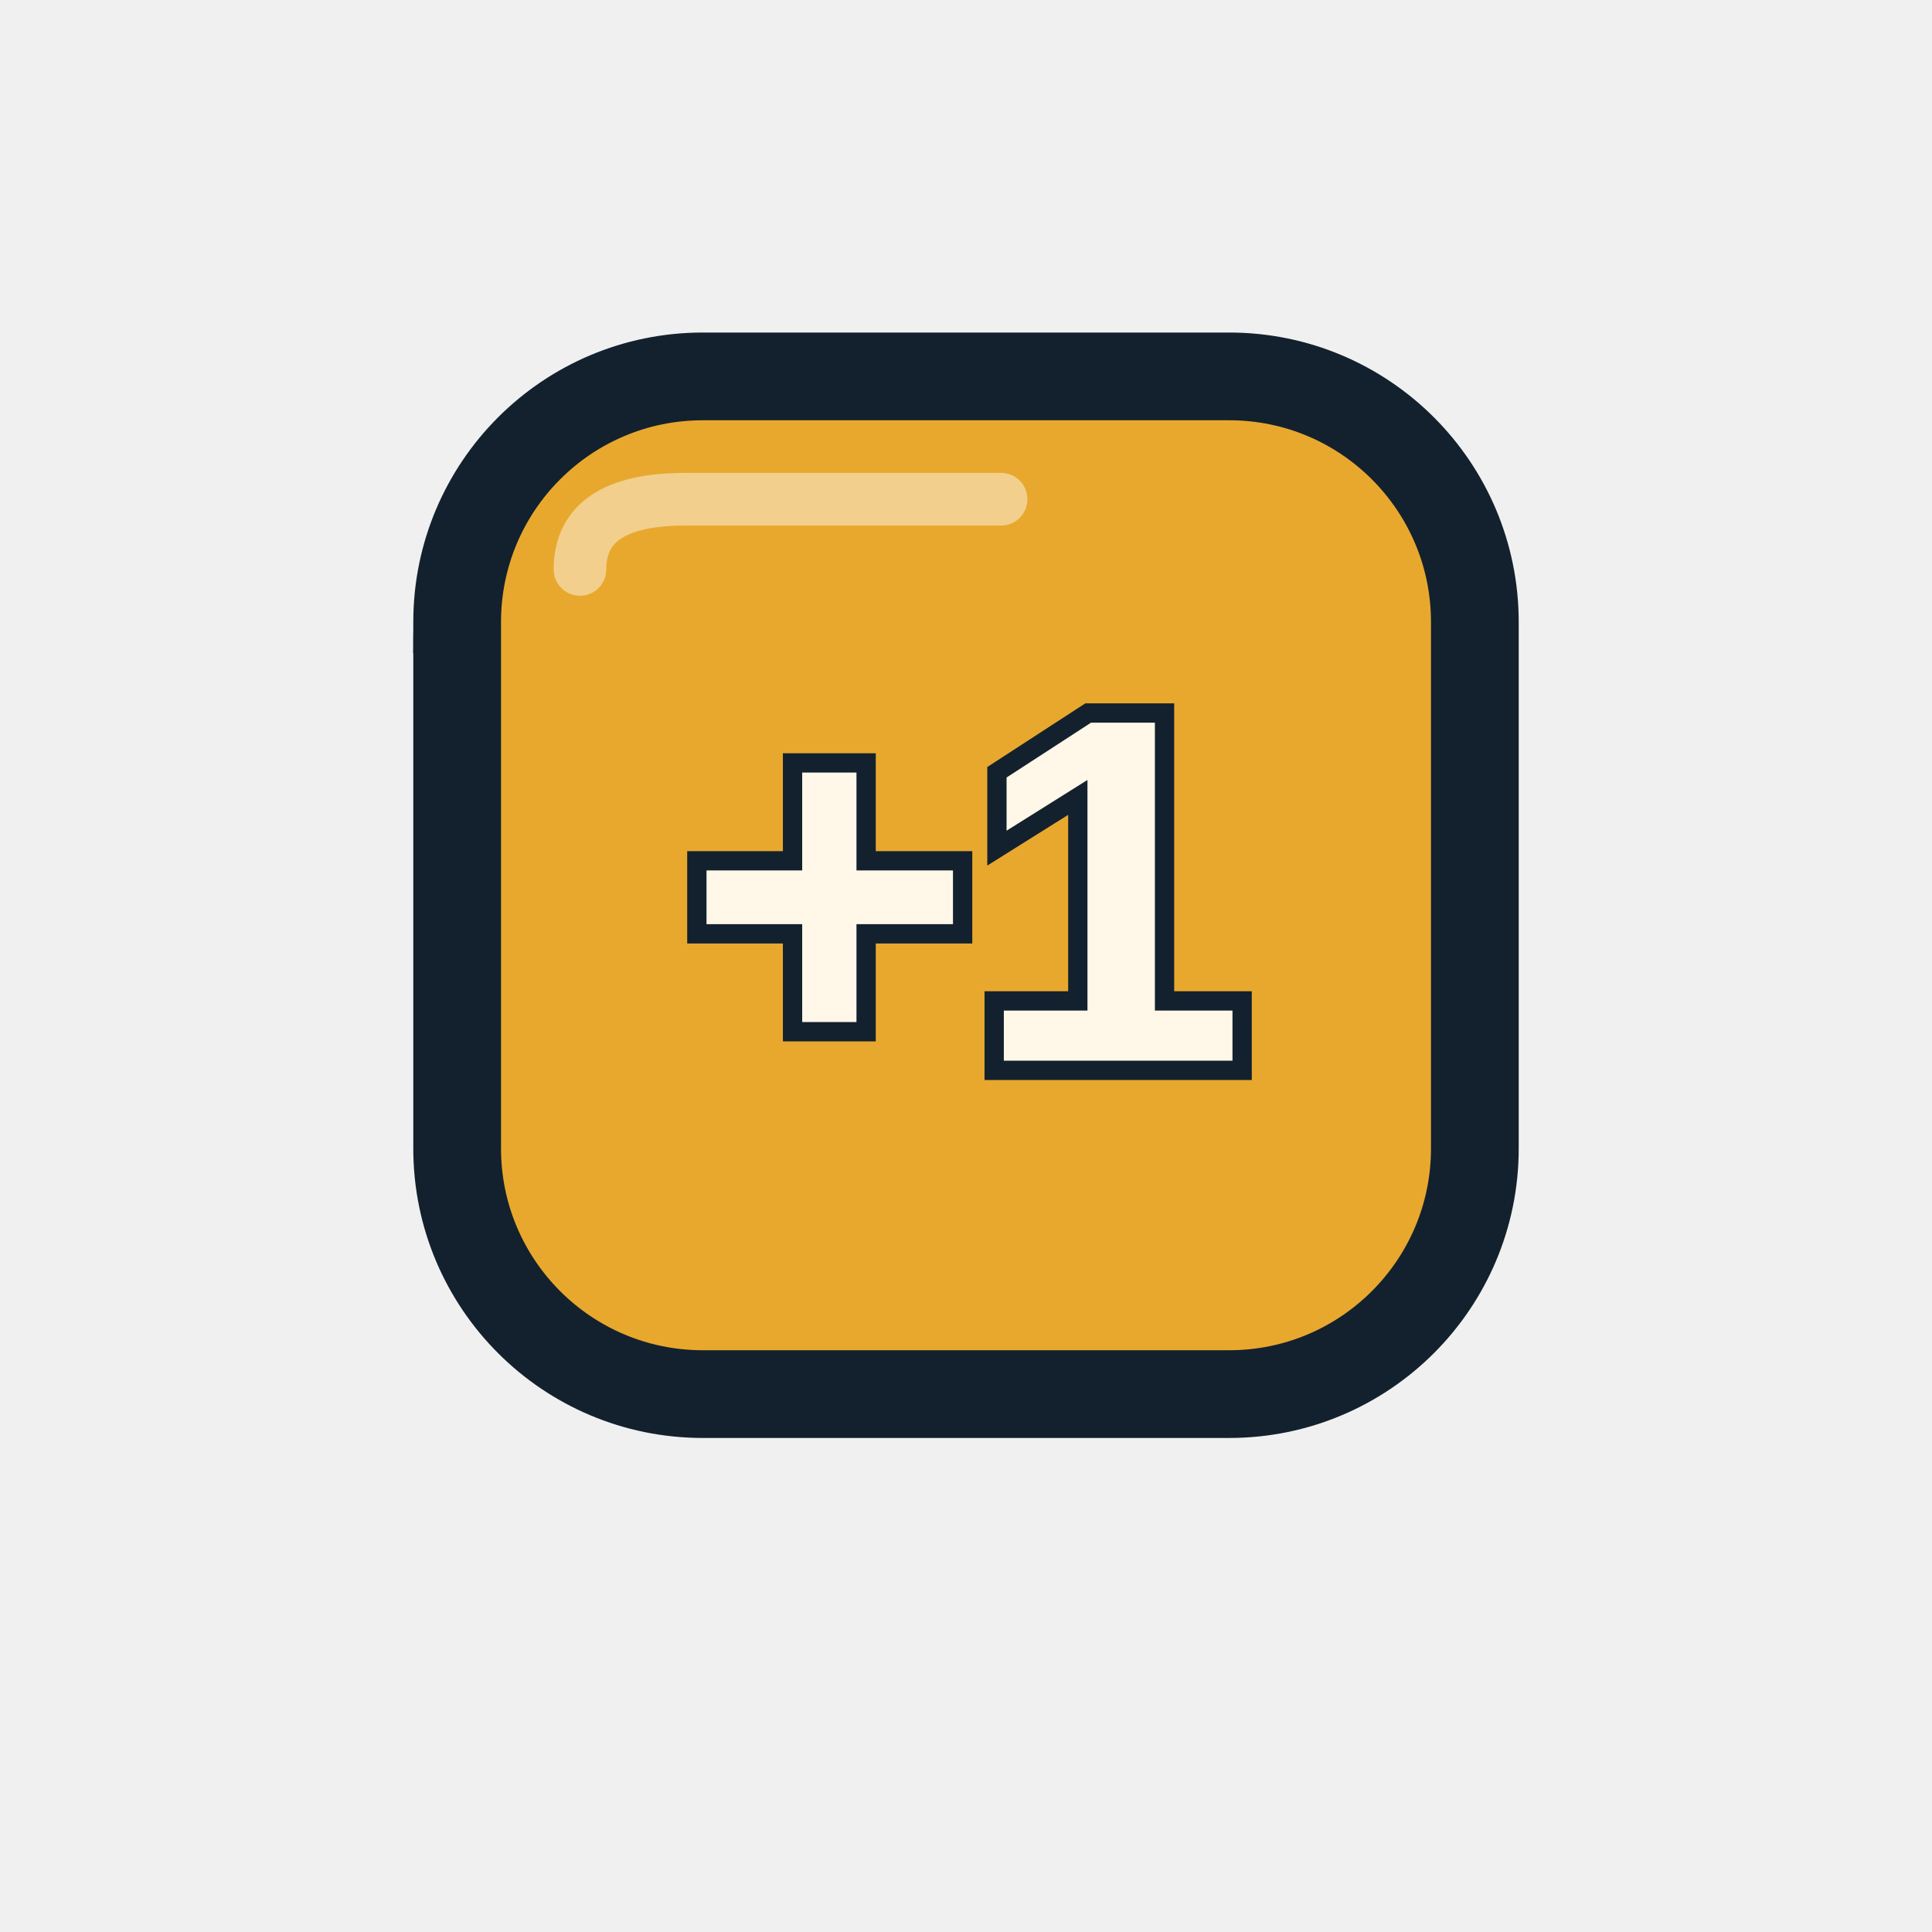
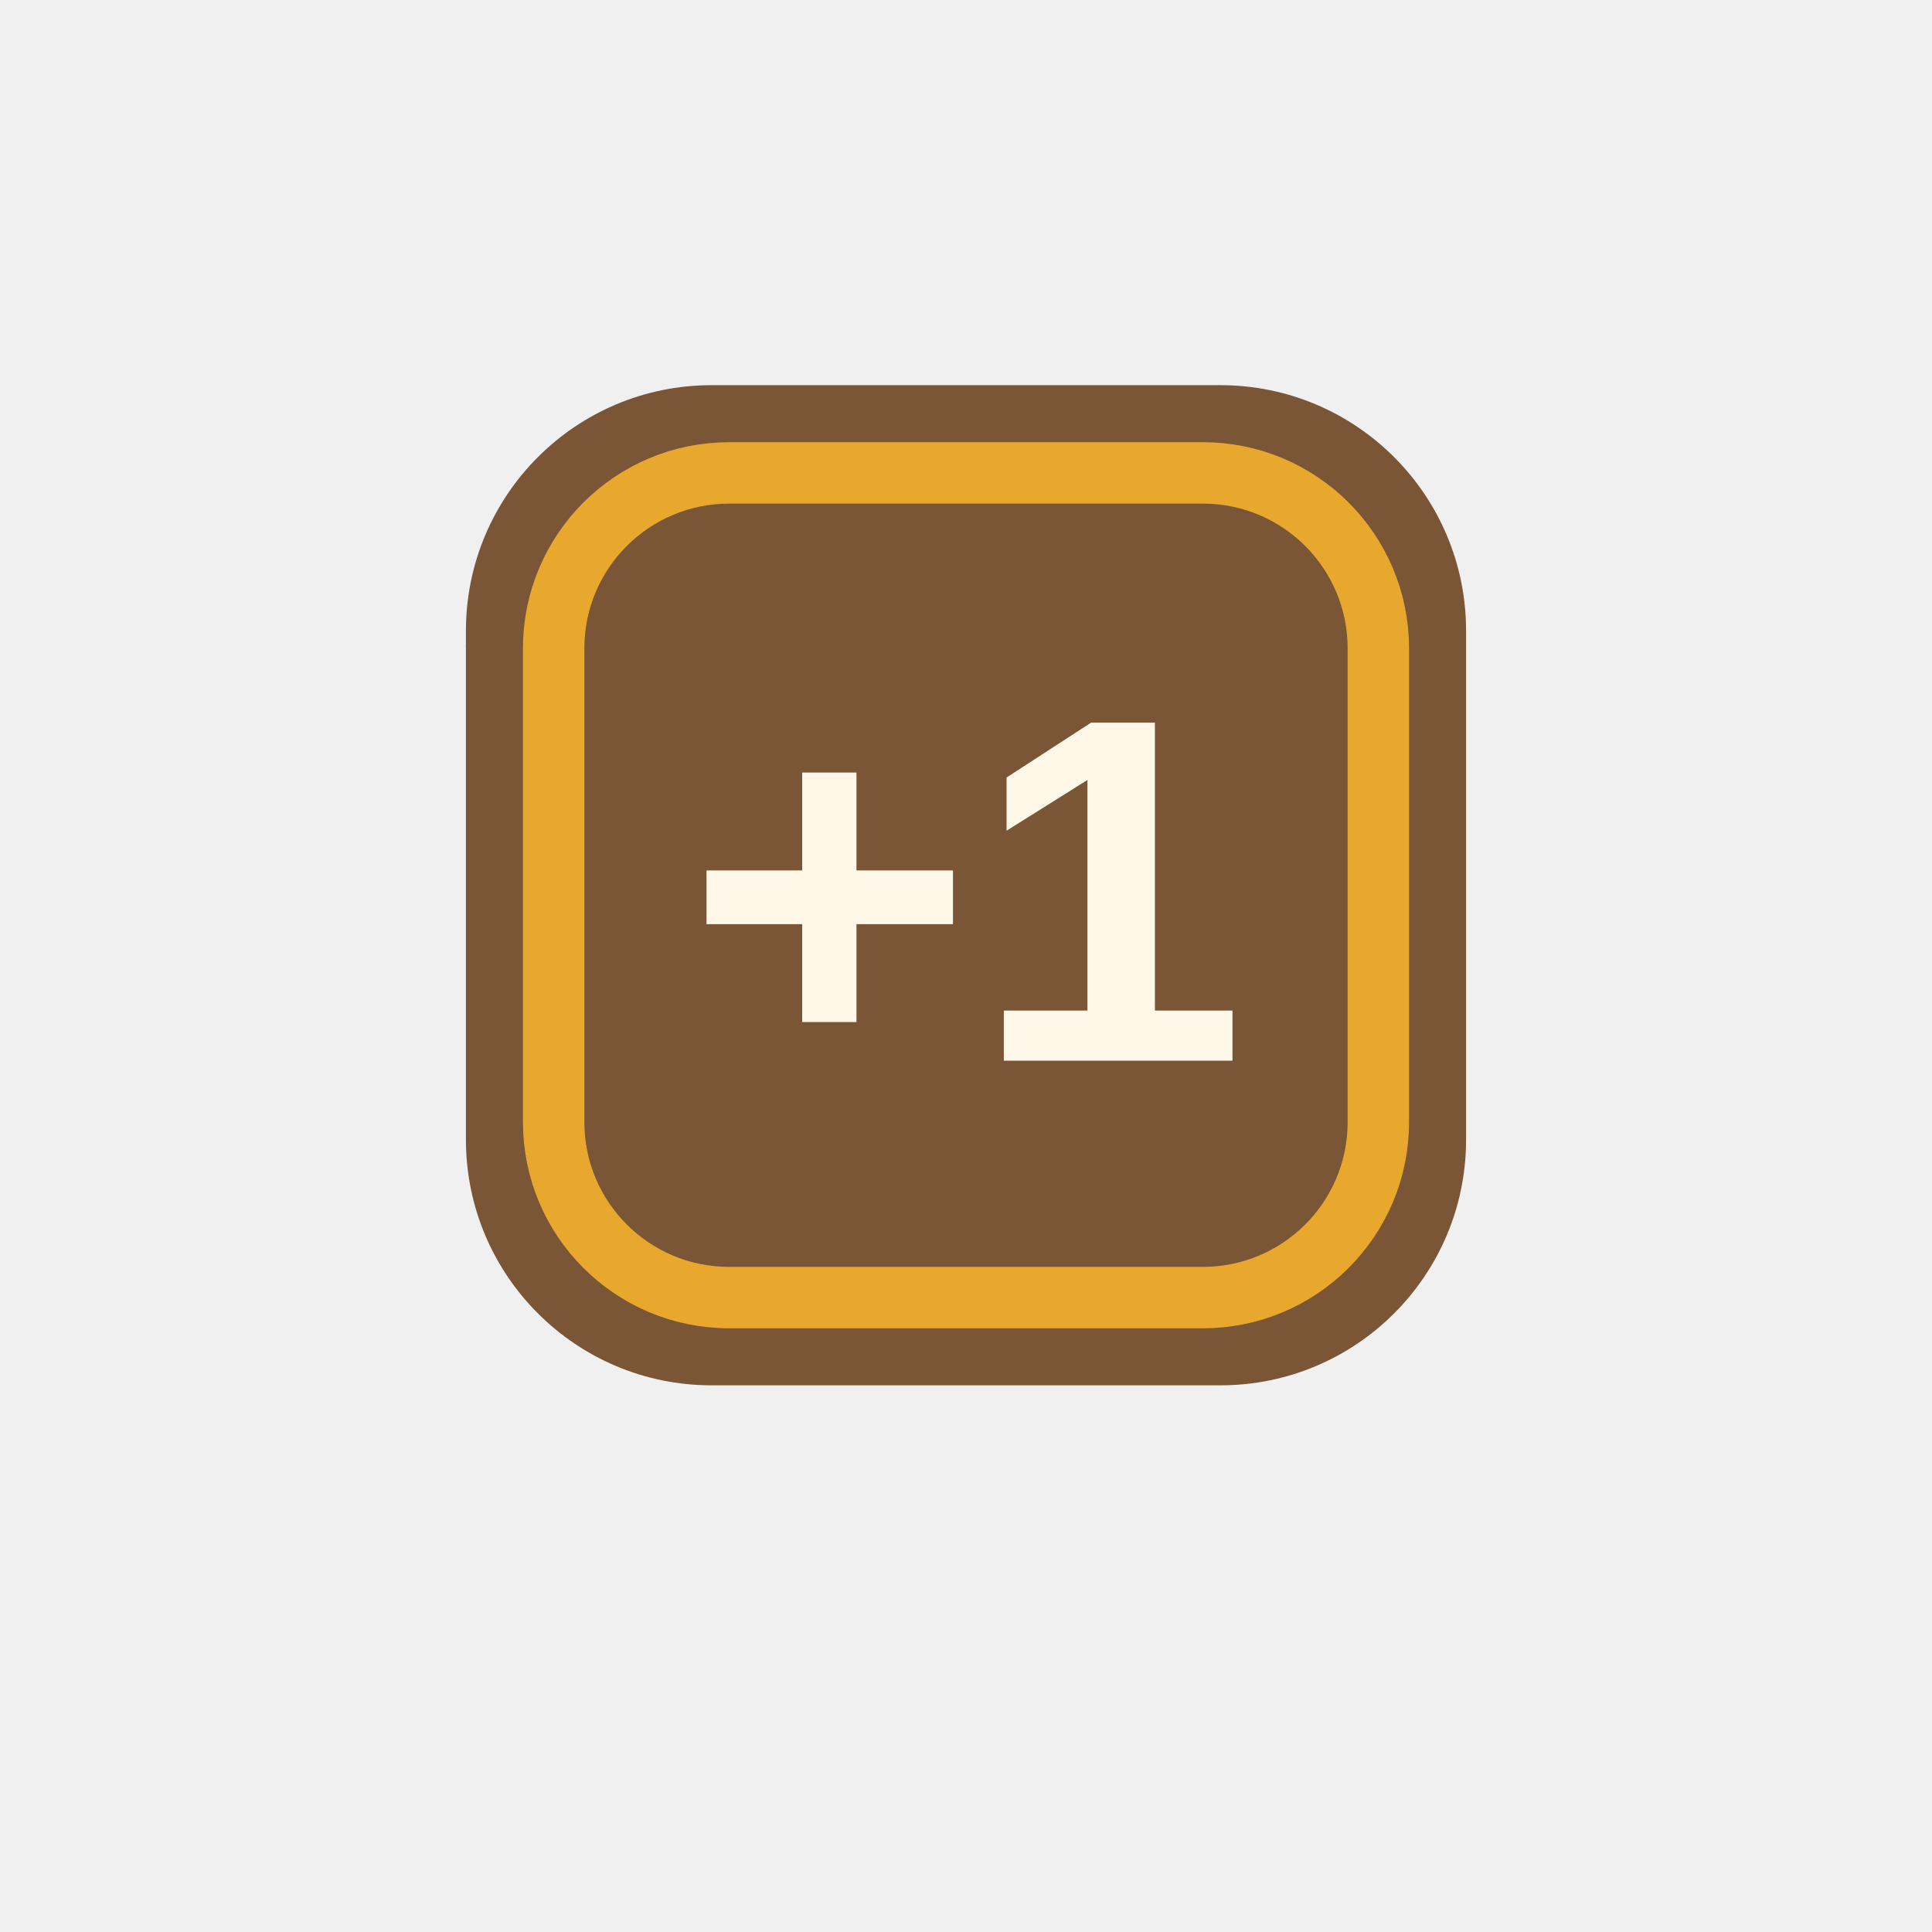
<svg xmlns="http://www.w3.org/2000/svg" viewBox="0 0 256 256" width="256" height="256">
  <defs>
    <filter id="dk" color-interpolation-filters="sRGB">
-       <feColorMatrix type="matrix" values="0.32 0 0 0 0  0 0.30 0 0 0  0 0 0.34 0 0  0 0 0 1 0" />
+       <feColorMatrix type="matrix" values="0.56 0 0 0 0  0 0.53 0 0 0  0 0 0.60 0 0  0 0 0 1 0" />
    </filter>
  </defs>
  <svg x="8.96" y="17.92" width="238.08" height="238.08" viewBox="-14 -18 128 128" filter="url(#dk)">
    <svg x="10" y="3" width="80" height="80" viewBox="0 0 64 64">
-       <rect x="3" y="3" width="58" height="58" rx="14" fill="#e8a82e" stroke="#13212e" stroke-width="5" />
-       <path d="M10 14 Q10 10 16 10 H34" fill="none" stroke="#fff" stroke-width="3" stroke-linecap="round" opacity="0.45" />
-       <text x="32" y="42" font-family="Arial Black, Arial, sans-serif" font-weight="900" font-size="28" text-anchor="middle" fill="#fff7e8" stroke="#13212e" stroke-width="2.2" paint-order="stroke">+1</text>
+       <rect x="3.5" y="3.5" width="57" height="57" rx="14" fill="#7a5636" stroke="none" data-edge="none" />
+       <rect x="8.5" y="8.5" width="47" height="47" rx="10" fill="none" stroke="#e8a82e" stroke-width="3.5" />
+       <text x="32" y="42" font-family="Arial Black, Arial, sans-serif" font-weight="900" font-size="28" text-anchor="middle" fill="#fff7e8">+1</text>
    </svg>
  </svg>
  <svg x="8.96" y="15.57" width="238.08" height="238.08" viewBox="-14 -18 128 128" filter="url(#dk)">
    <svg x="10" y="3" width="80" height="80" viewBox="0 0 64 64">
-       <rect x="3" y="3" width="58" height="58" rx="14" fill="#e8a82e" stroke="#13212e" stroke-width="5" />
-       <path d="M10 14 Q10 10 16 10 H34" fill="none" stroke="#fff" stroke-width="3" stroke-linecap="round" opacity="0.45" />
-       <text x="32" y="42" font-family="Arial Black, Arial, sans-serif" font-weight="900" font-size="28" text-anchor="middle" fill="#fff7e8" stroke="#13212e" stroke-width="2.2" paint-order="stroke">+1</text>
+       <rect x="3.5" y="3.5" width="57" height="57" rx="14" fill="#7a5636" stroke="none" data-edge="none" />
+       <rect x="8.5" y="8.5" width="47" height="47" rx="10" fill="none" stroke="#e8a82e" stroke-width="3.5" />
+       <text x="32" y="42" font-family="Arial Black, Arial, sans-serif" font-weight="900" font-size="28" text-anchor="middle" fill="#fff7e8">+1</text>
    </svg>
  </svg>
  <svg x="8.96" y="13.23" width="238.08" height="238.08" viewBox="-14 -18 128 128" filter="url(#dk)">
    <svg x="10" y="3" width="80" height="80" viewBox="0 0 64 64">
-       <rect x="3" y="3" width="58" height="58" rx="14" fill="#e8a82e" stroke="#13212e" stroke-width="5" />
-       <path d="M10 14 Q10 10 16 10 H34" fill="none" stroke="#fff" stroke-width="3" stroke-linecap="round" opacity="0.45" />
-       <text x="32" y="42" font-family="Arial Black, Arial, sans-serif" font-weight="900" font-size="28" text-anchor="middle" fill="#fff7e8" stroke="#13212e" stroke-width="2.2" paint-order="stroke">+1</text>
+       <rect x="3.5" y="3.5" width="57" height="57" rx="14" fill="#7a5636" stroke="none" data-edge="none" />
+       <rect x="8.5" y="8.5" width="47" height="47" rx="10" fill="none" stroke="#e8a82e" stroke-width="3.5" />
+       <text x="32" y="42" font-family="Arial Black, Arial, sans-serif" font-weight="900" font-size="28" text-anchor="middle" fill="#fff7e8">+1</text>
    </svg>
  </svg>
  <svg x="8.96" y="10.88" width="238.08" height="238.08" viewBox="-14 -18 128 128" filter="url(#dk)">
    <svg x="10" y="3" width="80" height="80" viewBox="0 0 64 64">
-       <rect x="3" y="3" width="58" height="58" rx="14" fill="#e8a82e" stroke="#13212e" stroke-width="5" />
-       <path d="M10 14 Q10 10 16 10 H34" fill="none" stroke="#fff" stroke-width="3" stroke-linecap="round" opacity="0.45" />
-       <text x="32" y="42" font-family="Arial Black, Arial, sans-serif" font-weight="900" font-size="28" text-anchor="middle" fill="#fff7e8" stroke="#13212e" stroke-width="2.2" paint-order="stroke">+1</text>
+       <rect x="3.5" y="3.5" width="57" height="57" rx="14" fill="#7a5636" stroke="none" data-edge="none" />
+       <rect x="8.5" y="8.5" width="47" height="47" rx="10" fill="none" stroke="#e8a82e" stroke-width="3.5" />
+       <text x="32" y="42" font-family="Arial Black, Arial, sans-serif" font-weight="900" font-size="28" text-anchor="middle" fill="#fff7e8">+1</text>
    </svg>
  </svg>
  <svg x="8.96" y="8.53" width="238.08" height="238.08" viewBox="-14 -18 128 128" filter="url(#dk)">
    <svg x="10" y="3" width="80" height="80" viewBox="0 0 64 64">
-       <rect x="3" y="3" width="58" height="58" rx="14" fill="#e8a82e" stroke="#13212e" stroke-width="5" />
-       <path d="M10 14 Q10 10 16 10 H34" fill="none" stroke="#fff" stroke-width="3" stroke-linecap="round" opacity="0.45" />
-       <text x="32" y="42" font-family="Arial Black, Arial, sans-serif" font-weight="900" font-size="28" text-anchor="middle" fill="#fff7e8" stroke="#13212e" stroke-width="2.2" paint-order="stroke">+1</text>
+       <rect x="3.5" y="3.5" width="57" height="57" rx="14" fill="#7a5636" stroke="none" data-edge="none" />
+       <rect x="8.5" y="8.5" width="47" height="47" rx="10" fill="none" stroke="#e8a82e" stroke-width="3.5" />
+       <text x="32" y="42" font-family="Arial Black, Arial, sans-serif" font-weight="900" font-size="28" text-anchor="middle" fill="#fff7e8">+1</text>
    </svg>
  </svg>
  <svg x="8.96" y="6.19" width="238.08" height="238.08" viewBox="-14 -18 128 128" filter="url(#dk)">
    <svg x="10" y="3" width="80" height="80" viewBox="0 0 64 64">
-       <rect x="3" y="3" width="58" height="58" rx="14" fill="#e8a82e" stroke="#13212e" stroke-width="5" />
-       <path d="M10 14 Q10 10 16 10 H34" fill="none" stroke="#fff" stroke-width="3" stroke-linecap="round" opacity="0.45" />
-       <text x="32" y="42" font-family="Arial Black, Arial, sans-serif" font-weight="900" font-size="28" text-anchor="middle" fill="#fff7e8" stroke="#13212e" stroke-width="2.2" paint-order="stroke">+1</text>
+       <rect x="3.5" y="3.5" width="57" height="57" rx="14" fill="#7a5636" stroke="none" data-edge="none" />
+       <rect x="8.5" y="8.5" width="47" height="47" rx="10" fill="none" stroke="#e8a82e" stroke-width="3.5" />
+       <text x="32" y="42" font-family="Arial Black, Arial, sans-serif" font-weight="900" font-size="28" text-anchor="middle" fill="#fff7e8">+1</text>
    </svg>
  </svg>
  <svg x="8.96" y="3.84" width="238.08" height="238.08" viewBox="-14 -18 128 128">
    <svg x="10" y="3" width="80" height="80" viewBox="0 0 64 64">
-       <rect x="3" y="3" width="58" height="58" rx="14" fill="#e8a82e" stroke="#13212e" stroke-width="5" />
-       <path d="M10 14 Q10 10 16 10 H34" fill="none" stroke="#fff" stroke-width="3" stroke-linecap="round" opacity="0.45" />
-       <text x="32" y="42" font-family="Arial Black, Arial, sans-serif" font-weight="900" font-size="28" text-anchor="middle" fill="#fff7e8" stroke="#13212e" stroke-width="2.2" paint-order="stroke">+1</text>
+       <rect x="3.5" y="3.5" width="57" height="57" rx="14" fill="#7a5636" stroke="none" data-edge="none" />
+       <rect x="8.5" y="8.5" width="47" height="47" rx="10" fill="none" stroke="#e8a82e" stroke-width="3.5" />
+       <text x="32" y="42" font-family="Arial Black, Arial, sans-serif" font-weight="900" font-size="28" text-anchor="middle" fill="#fff7e8">+1</text>
    </svg>
  </svg>
</svg>
